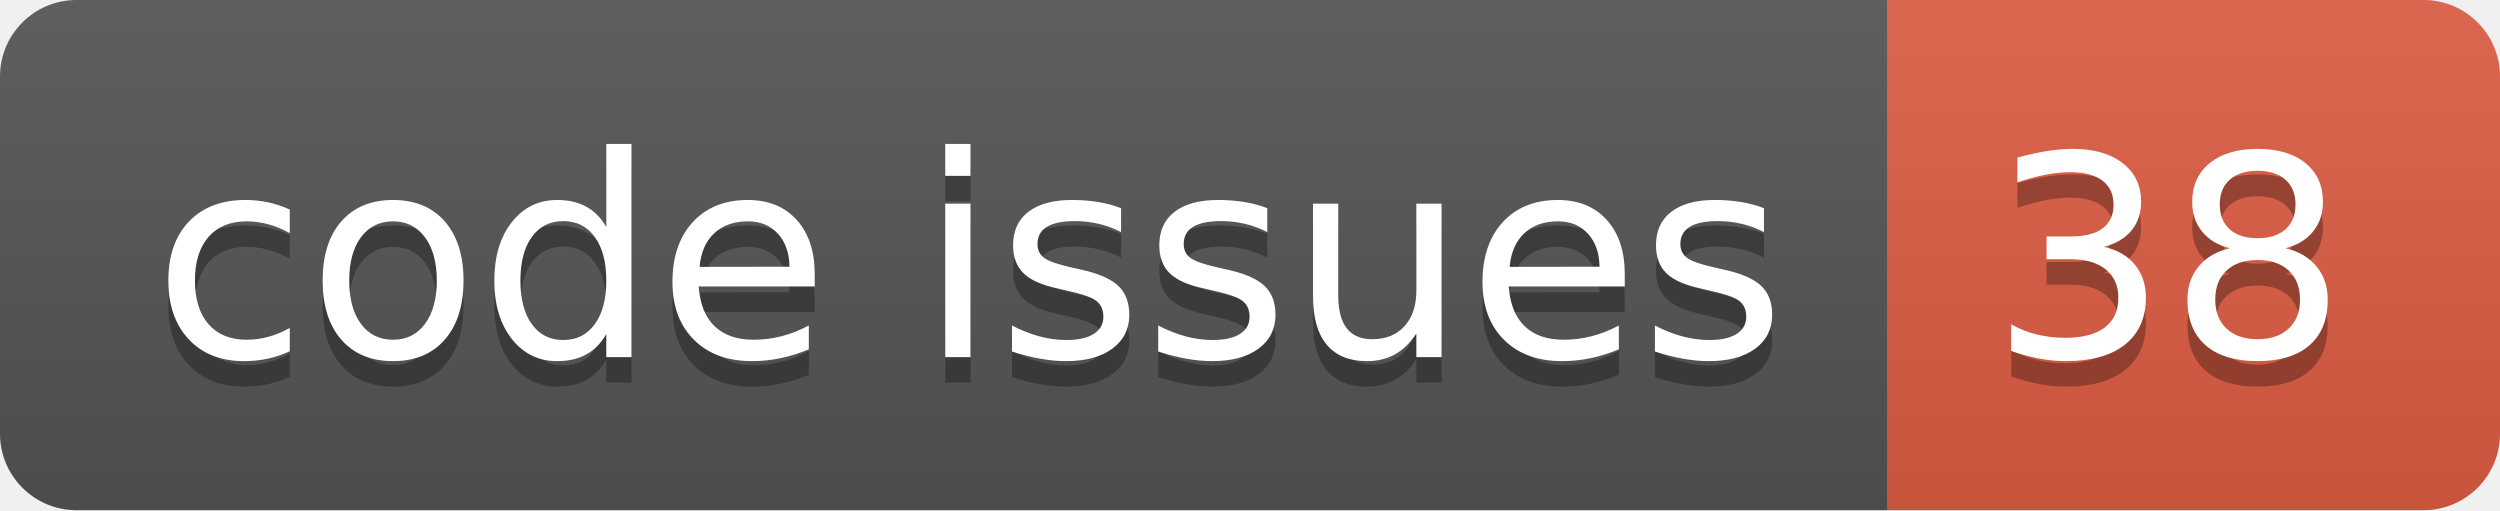
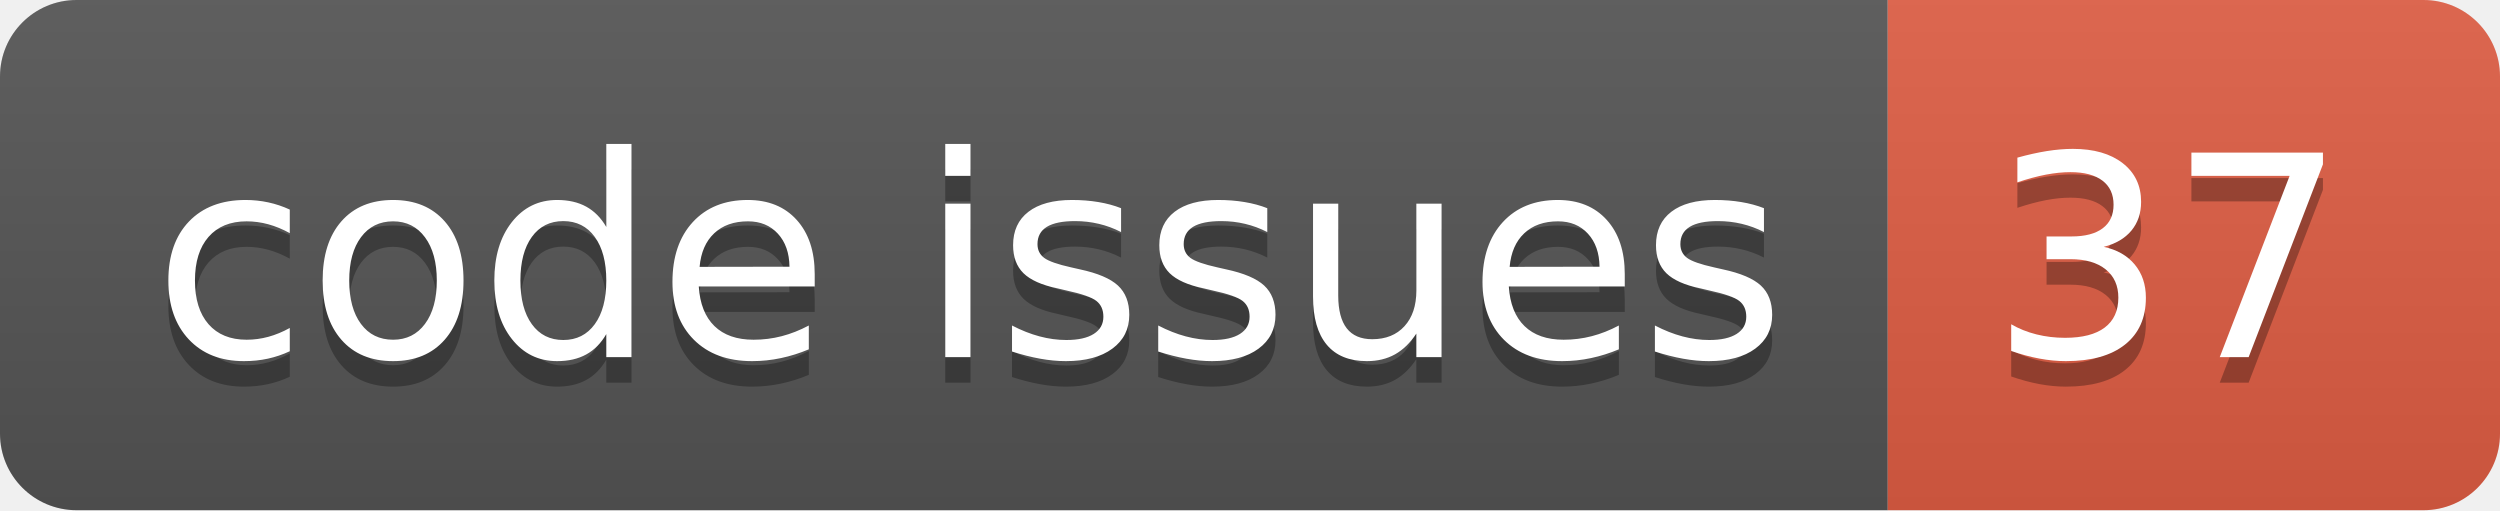
<svg xmlns="http://www.w3.org/2000/svg" width="98.0" height="20">
  <linearGradient id="smooth" x2="0" y2="100%">
    <stop offset="0" stop-color="#bbb" stop-opacity=".1" />
    <stop offset="1" stop-opacity=".1" />
  </linearGradient>
  <clipPath id="round">
    <rect width="98.0" height="20" rx="3" fill="#fff" />
  </clipPath>
  <g clip-path="url(#round)">
    <rect width="74.0" height="20" fill="#555" />
    <rect x="74.0" width="24.0" height="20" fill="#e05d44" />
    <rect width="98.0" height="20" fill="url(#smooth)" />
  </g>
  <g fill="#fff" text-anchor="middle" font-family="DejaVu Sans,Verdana,Geneva,sans-serif" font-size="110">
    <text x="380.0" y="150" fill="#010101" fill-opacity=".3" transform="scale(0.1)" textLength="640.0" lengthAdjust="spacing">code issues</text>
    <text x="380.0" y="140" transform="scale(0.1)" textLength="640.0" lengthAdjust="spacing">code issues</text>
-     <text x="850.0" y="150" fill="#010101" fill-opacity=".3" transform="scale(0.1)" textLength="140.0" lengthAdjust="spacing">38</text>
-     <text x="850.0" y="140" transform="scale(0.1)" textLength="140.0" lengthAdjust="spacing">38</text>
+     <text x="850.0" y="150" fill="#010101" fill-opacity=".3" transform="scale(0.1)" textLength="140.0" lengthAdjust="spacing">37</text>
+     <text x="850.0" y="140" transform="scale(0.1)" textLength="140.0" lengthAdjust="spacing">37</text>
  </g>
</svg>
